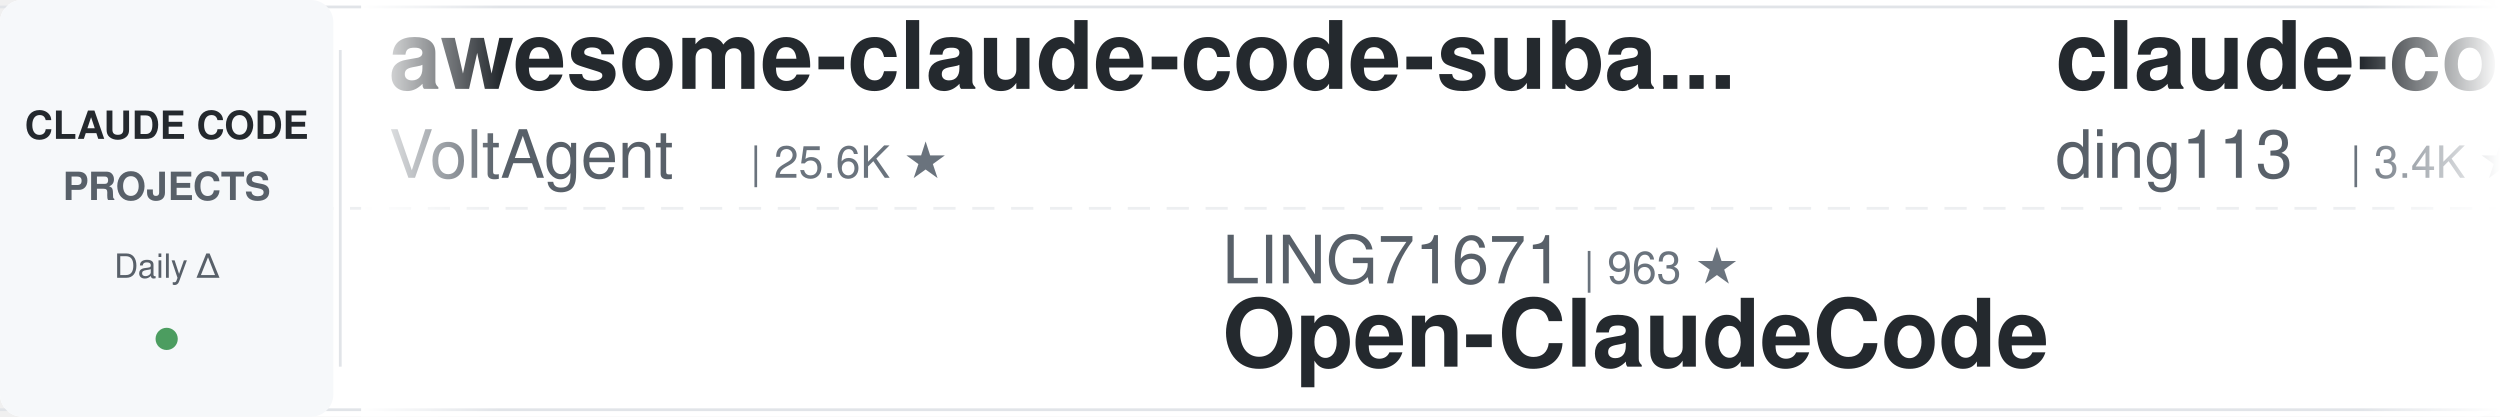
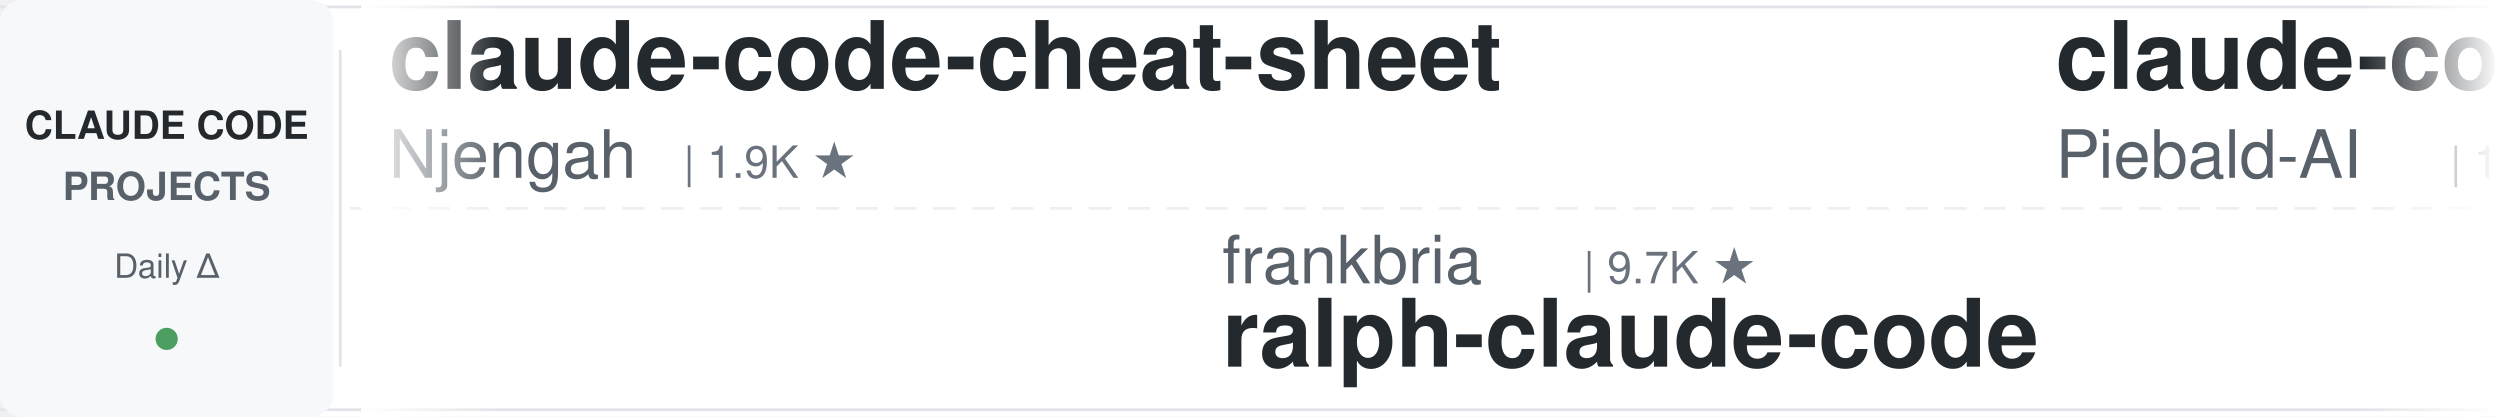
<svg xmlns="http://www.w3.org/2000/svg" width="900" height="150">
  <defs>
    <linearGradient id="leftFade" x1="0%" y1="0%" x2="100%" y2="0%">
      <stop offset="0%" style="stop-color:#ffffff;stop-opacity:1" />
      <stop offset="100%" style="stop-color:#ffffff;stop-opacity:0" />
    </linearGradient>
    <linearGradient id="rightFade" x1="0%" y1="0%" x2="100%" y2="0%">
      <stop offset="0%" style="stop-color:#ffffff;stop-opacity:0" />
      <stop offset="100%" style="stop-color:#ffffff;stop-opacity:1" />
    </linearGradient>
  </defs>
  <rect width="900" height="150" fill="#ffffff" rx="8" />
  <rect x="0" y="2" width="900" height="1" fill="#e1e4e8" />
  <rect x="0" y="147" width="900" height="1" fill="#e1e4e8" />
  <line x1="0" y1="75" x2="900" y2="75" stroke="#e1e4e8" stroke-width="1" stroke-dasharray="8 6" opacity="0.6" />
  <rect x="0" y="0" width="120" height="150" fill="#f6f8fa" rx="8" />
  <text x="60" y="50" font-family="-apple-system, BlinkMacSystemFont, 'Segoe UI', Helvetica, Arial, sans-serif" font-size="14" font-weight="600" fill="#24292e" text-anchor="middle">CLAUDE CODE</text>
  <text x="60" y="72" font-family="-apple-system, BlinkMacSystemFont, 'Segoe UI', Helvetica, Arial, sans-serif" font-size="14" font-weight="600" fill="#586069" text-anchor="middle">PROJECTS</text>
  <text x="60" y="100" font-family="-apple-system, BlinkMacSystemFont, 'Segoe UI', Helvetica, Arial, sans-serif" font-size="12" font-weight="500" fill="#586069" text-anchor="middle">Daily Δ</text>
  <circle cx="60" cy="122" r="4" fill="#22863a" opacity="0.8" />
  <rect x="122" y="18" width="1" height="114" fill="#e1e4e8" />
  <clipPath id="tickerClip">
    <rect x="130" y="0" width="770" height="150" />
  </clipPath>
  <g clip-path="url(#tickerClip)">
    <g id="tickerItems">
      <animateTransform attributeName="transform" attributeType="XML" type="translate" from="0 0" to="-3000 0" dur="54s" repeatCount="indefinite" />
      <g transform="translate(0, 0)">
-         <text x="140" y="32" font-family="-apple-system, BlinkMacSystemFont, 'Segoe UI', Helvetica, Arial, sans-serif" font-size="34" font-weight="600" fill="#24292e">awesome-claude-code-suba...</text>
-         <text x="140" y="64" font-family="-apple-system, BlinkMacSystemFont, 'Segoe UI', Helvetica, Arial, sans-serif" font-size="24" font-weight="400" fill="#586069">VoltAgent</text>
-         <text x="270" y="64" font-family="-apple-system, BlinkMacSystemFont, 'Segoe UI', Helvetica, Arial, sans-serif" font-size="16" font-weight="500" fill="#6a737d">| 25.6K ★</text>
+         <text x="140" y="32" font-family="-apple-system, BlinkMacSystemFont, 'Segoe UI', Helvetica, Arial, sans-serif" font-size="34" font-weight="600" fill="#24292e">claude-code-cheat-sheet</text>
+         <text x="140" y="64" font-family="-apple-system, BlinkMacSystemFont, 'Segoe UI', Helvetica, Arial, sans-serif" font-size="24" font-weight="400" fill="#586069">Njengah</text>
+         <text x="246" y="64" font-family="-apple-system, BlinkMacSystemFont, 'Segoe UI', Helvetica, Arial, sans-serif" font-size="16" font-weight="500" fill="#6a737d">| 1.9K ★</text>
      </g>
      <g transform="translate(300, 0)">
-         <text x="140" y="102" font-family="-apple-system, BlinkMacSystemFont, 'Segoe UI', Helvetica, Arial, sans-serif" font-size="24" font-weight="400" fill="#586069">LING71671</text>
-         <text x="270" y="102" font-family="-apple-system, BlinkMacSystemFont, 'Segoe UI', Helvetica, Arial, sans-serif" font-size="16" font-weight="500" fill="#6a737d">| 963 ★</text>
-         <text x="140" y="132" font-family="-apple-system, BlinkMacSystemFont, 'Segoe UI', Helvetica, Arial, sans-serif" font-size="34" font-weight="600" fill="#24292e">Open-ClaudeCode</text>
+         <text x="140" y="102" font-family="-apple-system, BlinkMacSystemFont, 'Segoe UI', Helvetica, Arial, sans-serif" font-size="24" font-weight="400" fill="#586069">frankbria</text>
+         <text x="270" y="102" font-family="-apple-system, BlinkMacSystemFont, 'Segoe UI', Helvetica, Arial, sans-serif" font-size="16" font-weight="500" fill="#6a737d">| 9.7K ★</text>
+         <text x="140" y="132" font-family="-apple-system, BlinkMacSystemFont, 'Segoe UI', Helvetica, Arial, sans-serif" font-size="34" font-weight="600" fill="#24292e">ralph-claude-code</text>
      </g>
      <g transform="translate(600, 0)">
-         <text x="140" y="32" font-family="-apple-system, BlinkMacSystemFont, 'Segoe UI', Helvetica, Arial, sans-serif" font-size="34" font-weight="600" fill="#24292e">claude-code-hub</text>
-         <text x="140" y="64" font-family="-apple-system, BlinkMacSystemFont, 'Segoe UI', Helvetica, Arial, sans-serif" font-size="24" font-weight="400" fill="#586069">ding113</text>
-         <text x="246" y="64" font-family="-apple-system, BlinkMacSystemFont, 'Segoe UI', Helvetica, Arial, sans-serif" font-size="16" font-weight="500" fill="#6a737d">| 3.4K ★</text>
+         <text x="140" y="32" font-family="-apple-system, BlinkMacSystemFont, 'Segoe UI', Helvetica, Arial, sans-serif" font-size="34" font-weight="600" fill="#24292e">claude-code-system-promp...</text>
+         <text x="140" y="64" font-family="-apple-system, BlinkMacSystemFont, 'Segoe UI', Helvetica, Arial, sans-serif" font-size="24" font-weight="400" fill="#586069">Piebald-AI</text>
+         <text x="282" y="64" font-family="-apple-system, BlinkMacSystemFont, 'Segoe UI', Helvetica, Arial, sans-serif" font-size="16" font-weight="500" fill="#6a737d">| 12.9K ★</text>
      </g>
      <g transform="translate(900, 0)">
-         <text x="140" y="102" font-family="-apple-system, BlinkMacSystemFont, 'Segoe UI', Helvetica, Arial, sans-serif" font-size="24" font-weight="400" fill="#586069">lintsinghua</text>
-         <text x="294" y="102" font-family="-apple-system, BlinkMacSystemFont, 'Segoe UI', Helvetica, Arial, sans-serif" font-size="16" font-weight="500" fill="#6a737d">| 4.3K ★</text>
-         <text x="140" y="132" font-family="-apple-system, BlinkMacSystemFont, 'Segoe UI', Helvetica, Arial, sans-serif" font-size="34" font-weight="600" fill="#24292e">claude-code-book</text>
+         <text x="140" y="102" font-family="-apple-system, BlinkMacSystemFont, 'Segoe UI', Helvetica, Arial, sans-serif" font-size="24" font-weight="400" fill="#586069">ykdojo</text>
+         <text x="234" y="102" font-family="-apple-system, BlinkMacSystemFont, 'Segoe UI', Helvetica, Arial, sans-serif" font-size="16" font-weight="500" fill="#6a737d">| 10.2K ★</text>
+         <text x="140" y="132" font-family="-apple-system, BlinkMacSystemFont, 'Segoe UI', Helvetica, Arial, sans-serif" font-size="34" font-weight="600" fill="#24292e">claude-code-tips</text>
      </g>
      <g transform="translate(1200, 0)">
-         <text x="140" y="32" font-family="-apple-system, BlinkMacSystemFont, 'Segoe UI', Helvetica, Arial, sans-serif" font-size="34" font-weight="600" fill="#24292e">Dive-into-Claude-Code</text>
-         <text x="140" y="64" font-family="-apple-system, BlinkMacSystemFont, 'Segoe UI', Helvetica, Arial, sans-serif" font-size="24" font-weight="400" fill="#586069">VILA-Lab</text>
-         <text x="258" y="64" font-family="-apple-system, BlinkMacSystemFont, 'Segoe UI', Helvetica, Arial, sans-serif" font-size="16" font-weight="500" fill="#6a737d">| 2.2K ★</text>
+         <text x="140" y="32" font-family="-apple-system, BlinkMacSystemFont, 'Segoe UI', Helvetica, Arial, sans-serif" font-size="34" font-weight="600" fill="#24292e">claude-code-skills</text>
+         <text x="140" y="64" font-family="-apple-system, BlinkMacSystemFont, 'Segoe UI', Helvetica, Arial, sans-serif" font-size="24" font-weight="400" fill="#586069">daymade</text>
+         <text x="246" y="64" font-family="-apple-system, BlinkMacSystemFont, 'Segoe UI', Helvetica, Arial, sans-serif" font-size="16" font-weight="500" fill="#6a737d">| 1.4K ★</text>
      </g>
      <g transform="translate(1500, 0)">
-         <text x="140" y="102" font-family="-apple-system, BlinkMacSystemFont, 'Segoe UI', Helvetica, Arial, sans-serif" font-size="24" font-weight="400" fill="#586069">Windy3f3f3f3f</text>
-         <text x="318" y="102" font-family="-apple-system, BlinkMacSystemFont, 'Segoe UI', Helvetica, Arial, sans-serif" font-size="16" font-weight="500" fill="#6a737d">| 3.7K ★</text>
-         <text x="140" y="132" font-family="-apple-system, BlinkMacSystemFont, 'Segoe UI', Helvetica, Arial, sans-serif" font-size="34" font-weight="600" fill="#24292e">how-claude-code-works</text>
+         <text x="140" y="102" font-family="-apple-system, BlinkMacSystemFont, 'Segoe UI', Helvetica, Arial, sans-serif" font-size="24" font-weight="400" fill="#586069">liuup</text>
+         <text x="222" y="102" font-family="-apple-system, BlinkMacSystemFont, 'Segoe UI', Helvetica, Arial, sans-serif" font-size="16" font-weight="500" fill="#6a737d">| 4.0K ★</text>
+         <text x="140" y="132" font-family="-apple-system, BlinkMacSystemFont, 'Segoe UI', Helvetica, Arial, sans-serif" font-size="34" font-weight="600" fill="#24292e">claude-code-analysis</text>
      </g>
      <g transform="translate(1800, 0)">
-         <text x="140" y="32" font-family="-apple-system, BlinkMacSystemFont, 'Segoe UI', Helvetica, Arial, sans-serif" font-size="34" font-weight="600" fill="#24292e">claude-code-source</text>
-         <text x="140" y="64" font-family="-apple-system, BlinkMacSystemFont, 'Segoe UI', Helvetica, Arial, sans-serif" font-size="24" font-weight="400" fill="#586069">JrCx7scC</text>
-         <text x="258" y="64" font-family="-apple-system, BlinkMacSystemFont, 'Segoe UI', Helvetica, Arial, sans-serif" font-size="16" font-weight="500" fill="#6a737d">| 376 ★</text>
+         <text x="140" y="32" font-family="-apple-system, BlinkMacSystemFont, 'Segoe UI', Helvetica, Arial, sans-serif" font-size="34" font-weight="600" fill="#24292e">everything-claude-code-z...</text>
+         <text x="140" y="64" font-family="-apple-system, BlinkMacSystemFont, 'Segoe UI', Helvetica, Arial, sans-serif" font-size="24" font-weight="400" fill="#586069">xu-xiang</text>
+         <text x="258" y="64" font-family="-apple-system, BlinkMacSystemFont, 'Segoe UI', Helvetica, Arial, sans-serif" font-size="16" font-weight="500" fill="#6a737d">| 2.0K ★</text>
      </g>
      <g transform="translate(2100, 0)">
-         <text x="140" y="102" font-family="-apple-system, BlinkMacSystemFont, 'Segoe UI', Helvetica, Arial, sans-serif" font-size="24" font-weight="400" fill="#586069">WorldFlowAI</text>
-         <text x="294" y="102" font-family="-apple-system, BlinkMacSystemFont, 'Segoe UI', Helvetica, Arial, sans-serif" font-size="16" font-weight="500" fill="#6a737d">| 4.4K ★</text>
-         <text x="140" y="132" font-family="-apple-system, BlinkMacSystemFont, 'Segoe UI', Helvetica, Arial, sans-serif" font-size="34" font-weight="600" fill="#24292e">everything-claude-code</text>
+         <text x="140" y="102" font-family="-apple-system, BlinkMacSystemFont, 'Segoe UI', Helvetica, Arial, sans-serif" font-size="24" font-weight="400" fill="#586069">huangjia2019</text>
+         <text x="306" y="102" font-family="-apple-system, BlinkMacSystemFont, 'Segoe UI', Helvetica, Arial, sans-serif" font-size="16" font-weight="500" fill="#6a737d">| 1.1K ★</text>
+         <text x="140" y="132" font-family="-apple-system, BlinkMacSystemFont, 'Segoe UI', Helvetica, Arial, sans-serif" font-size="34" font-weight="600" fill="#24292e">claude-code-engineering</text>
      </g>
      <g transform="translate(2400, 0)">
-         <text x="140" y="32" font-family="-apple-system, BlinkMacSystemFont, 'Segoe UI', Helvetica, Arial, sans-serif" font-size="34" font-weight="600" fill="#24292e">edmunds-claude-code</text>
-         <text x="140" y="64" font-family="-apple-system, BlinkMacSystemFont, 'Segoe UI', Helvetica, Arial, sans-serif" font-size="24" font-weight="400" fill="#586069">edmund-io</text>
-         <text x="270" y="64" font-family="-apple-system, BlinkMacSystemFont, 'Segoe UI', Helvetica, Arial, sans-serif" font-size="16" font-weight="500" fill="#6a737d">| 1.5K ★</text>
+         <text x="140" y="32" font-family="-apple-system, BlinkMacSystemFont, 'Segoe UI', Helvetica, Arial, sans-serif" font-size="34" font-weight="600" fill="#24292e">arcads-claude-code</text>
+         <text x="140" y="64" font-family="-apple-system, BlinkMacSystemFont, 'Segoe UI', Helvetica, Arial, sans-serif" font-size="24" font-weight="400" fill="#586069">krusemediallc</text>
+         <text x="318" y="64" font-family="-apple-system, BlinkMacSystemFont, 'Segoe UI', Helvetica, Arial, sans-serif" font-size="16" font-weight="500" fill="#6a737d">| 1.6K ★</text>
      </g>
      <g transform="translate(2700, 0)">
-         <text x="140" y="102" font-family="-apple-system, BlinkMacSystemFont, 'Segoe UI', Helvetica, Arial, sans-serif" font-size="24" font-weight="400" fill="#586069">AprilNEA</text>
-         <text x="258" y="102" font-family="-apple-system, BlinkMacSystemFont, 'Segoe UI', Helvetica, Arial, sans-serif" font-size="16" font-weight="500" fill="#6a737d">| 393 ★</text>
-         <text x="140" y="132" font-family="-apple-system, BlinkMacSystemFont, 'Segoe UI', Helvetica, Arial, sans-serif" font-size="34" font-weight="600" fill="#24292e">claude-code-source</text>
+         <text x="140" y="102" font-family="-apple-system, BlinkMacSystemFont, 'Segoe UI', Helvetica, Arial, sans-serif" font-size="24" font-weight="400" fill="#586069">VILA-Lab</text>
+         <text x="258" y="102" font-family="-apple-system, BlinkMacSystemFont, 'Segoe UI', Helvetica, Arial, sans-serif" font-size="16" font-weight="500" fill="#6a737d">| 2.2K ★</text>
+         <text x="140" y="132" font-family="-apple-system, BlinkMacSystemFont, 'Segoe UI', Helvetica, Arial, sans-serif" font-size="34" font-weight="600" fill="#24292e">Dive-into-Claude-Code</text>
      </g>
      <g transform="translate(3000, 0)">
-         <text x="140" y="32" font-family="-apple-system, BlinkMacSystemFont, 'Segoe UI', Helvetica, Arial, sans-serif" font-size="34" font-weight="600" fill="#24292e">awesome-claude-code-suba...</text>
-         <text x="140" y="64" font-family="-apple-system, BlinkMacSystemFont, 'Segoe UI', Helvetica, Arial, sans-serif" font-size="24" font-weight="400" fill="#586069">VoltAgent</text>
-         <text x="270" y="64" font-family="-apple-system, BlinkMacSystemFont, 'Segoe UI', Helvetica, Arial, sans-serif" font-size="16" font-weight="500" fill="#6a737d">| 25.6K ★</text>
+         <text x="140" y="32" font-family="-apple-system, BlinkMacSystemFont, 'Segoe UI', Helvetica, Arial, sans-serif" font-size="34" font-weight="600" fill="#24292e">claude-code-cheat-sheet</text>
+         <text x="140" y="64" font-family="-apple-system, BlinkMacSystemFont, 'Segoe UI', Helvetica, Arial, sans-serif" font-size="24" font-weight="400" fill="#586069">Njengah</text>
+         <text x="246" y="64" font-family="-apple-system, BlinkMacSystemFont, 'Segoe UI', Helvetica, Arial, sans-serif" font-size="16" font-weight="500" fill="#6a737d">| 1.9K ★</text>
      </g>
      <g transform="translate(3300, 0)">
-         <text x="140" y="102" font-family="-apple-system, BlinkMacSystemFont, 'Segoe UI', Helvetica, Arial, sans-serif" font-size="24" font-weight="400" fill="#586069">LING71671</text>
-         <text x="270" y="102" font-family="-apple-system, BlinkMacSystemFont, 'Segoe UI', Helvetica, Arial, sans-serif" font-size="16" font-weight="500" fill="#6a737d">| 963 ★</text>
-         <text x="140" y="132" font-family="-apple-system, BlinkMacSystemFont, 'Segoe UI', Helvetica, Arial, sans-serif" font-size="34" font-weight="600" fill="#24292e">Open-ClaudeCode</text>
+         <text x="140" y="102" font-family="-apple-system, BlinkMacSystemFont, 'Segoe UI', Helvetica, Arial, sans-serif" font-size="24" font-weight="400" fill="#586069">frankbria</text>
+         <text x="270" y="102" font-family="-apple-system, BlinkMacSystemFont, 'Segoe UI', Helvetica, Arial, sans-serif" font-size="16" font-weight="500" fill="#6a737d">| 9.7K ★</text>
+         <text x="140" y="132" font-family="-apple-system, BlinkMacSystemFont, 'Segoe UI', Helvetica, Arial, sans-serif" font-size="34" font-weight="600" fill="#24292e">ralph-claude-code</text>
      </g>
      <g transform="translate(3600, 0)">
-         <text x="140" y="32" font-family="-apple-system, BlinkMacSystemFont, 'Segoe UI', Helvetica, Arial, sans-serif" font-size="34" font-weight="600" fill="#24292e">claude-code-hub</text>
-         <text x="140" y="64" font-family="-apple-system, BlinkMacSystemFont, 'Segoe UI', Helvetica, Arial, sans-serif" font-size="24" font-weight="400" fill="#586069">ding113</text>
-         <text x="246" y="64" font-family="-apple-system, BlinkMacSystemFont, 'Segoe UI', Helvetica, Arial, sans-serif" font-size="16" font-weight="500" fill="#6a737d">| 3.4K ★</text>
+         <text x="140" y="32" font-family="-apple-system, BlinkMacSystemFont, 'Segoe UI', Helvetica, Arial, sans-serif" font-size="34" font-weight="600" fill="#24292e">claude-code-system-promp...</text>
+         <text x="140" y="64" font-family="-apple-system, BlinkMacSystemFont, 'Segoe UI', Helvetica, Arial, sans-serif" font-size="24" font-weight="400" fill="#586069">Piebald-AI</text>
+         <text x="282" y="64" font-family="-apple-system, BlinkMacSystemFont, 'Segoe UI', Helvetica, Arial, sans-serif" font-size="16" font-weight="500" fill="#6a737d">| 12.9K ★</text>
      </g>
      <g transform="translate(3900, 0)">
-         <text x="140" y="102" font-family="-apple-system, BlinkMacSystemFont, 'Segoe UI', Helvetica, Arial, sans-serif" font-size="24" font-weight="400" fill="#586069">lintsinghua</text>
-         <text x="294" y="102" font-family="-apple-system, BlinkMacSystemFont, 'Segoe UI', Helvetica, Arial, sans-serif" font-size="16" font-weight="500" fill="#6a737d">| 4.3K ★</text>
-         <text x="140" y="132" font-family="-apple-system, BlinkMacSystemFont, 'Segoe UI', Helvetica, Arial, sans-serif" font-size="34" font-weight="600" fill="#24292e">claude-code-book</text>
+         <text x="140" y="102" font-family="-apple-system, BlinkMacSystemFont, 'Segoe UI', Helvetica, Arial, sans-serif" font-size="24" font-weight="400" fill="#586069">ykdojo</text>
+         <text x="234" y="102" font-family="-apple-system, BlinkMacSystemFont, 'Segoe UI', Helvetica, Arial, sans-serif" font-size="16" font-weight="500" fill="#6a737d">| 10.2K ★</text>
+         <text x="140" y="132" font-family="-apple-system, BlinkMacSystemFont, 'Segoe UI', Helvetica, Arial, sans-serif" font-size="34" font-weight="600" fill="#24292e">claude-code-tips</text>
      </g>
    </g>
  </g>
  <rect x="130" y="0" width="50" height="150" fill="url(#leftFade)" />
  <rect x="850" y="0" width="50" height="150" fill="url(#rightFade)" />
</svg>
